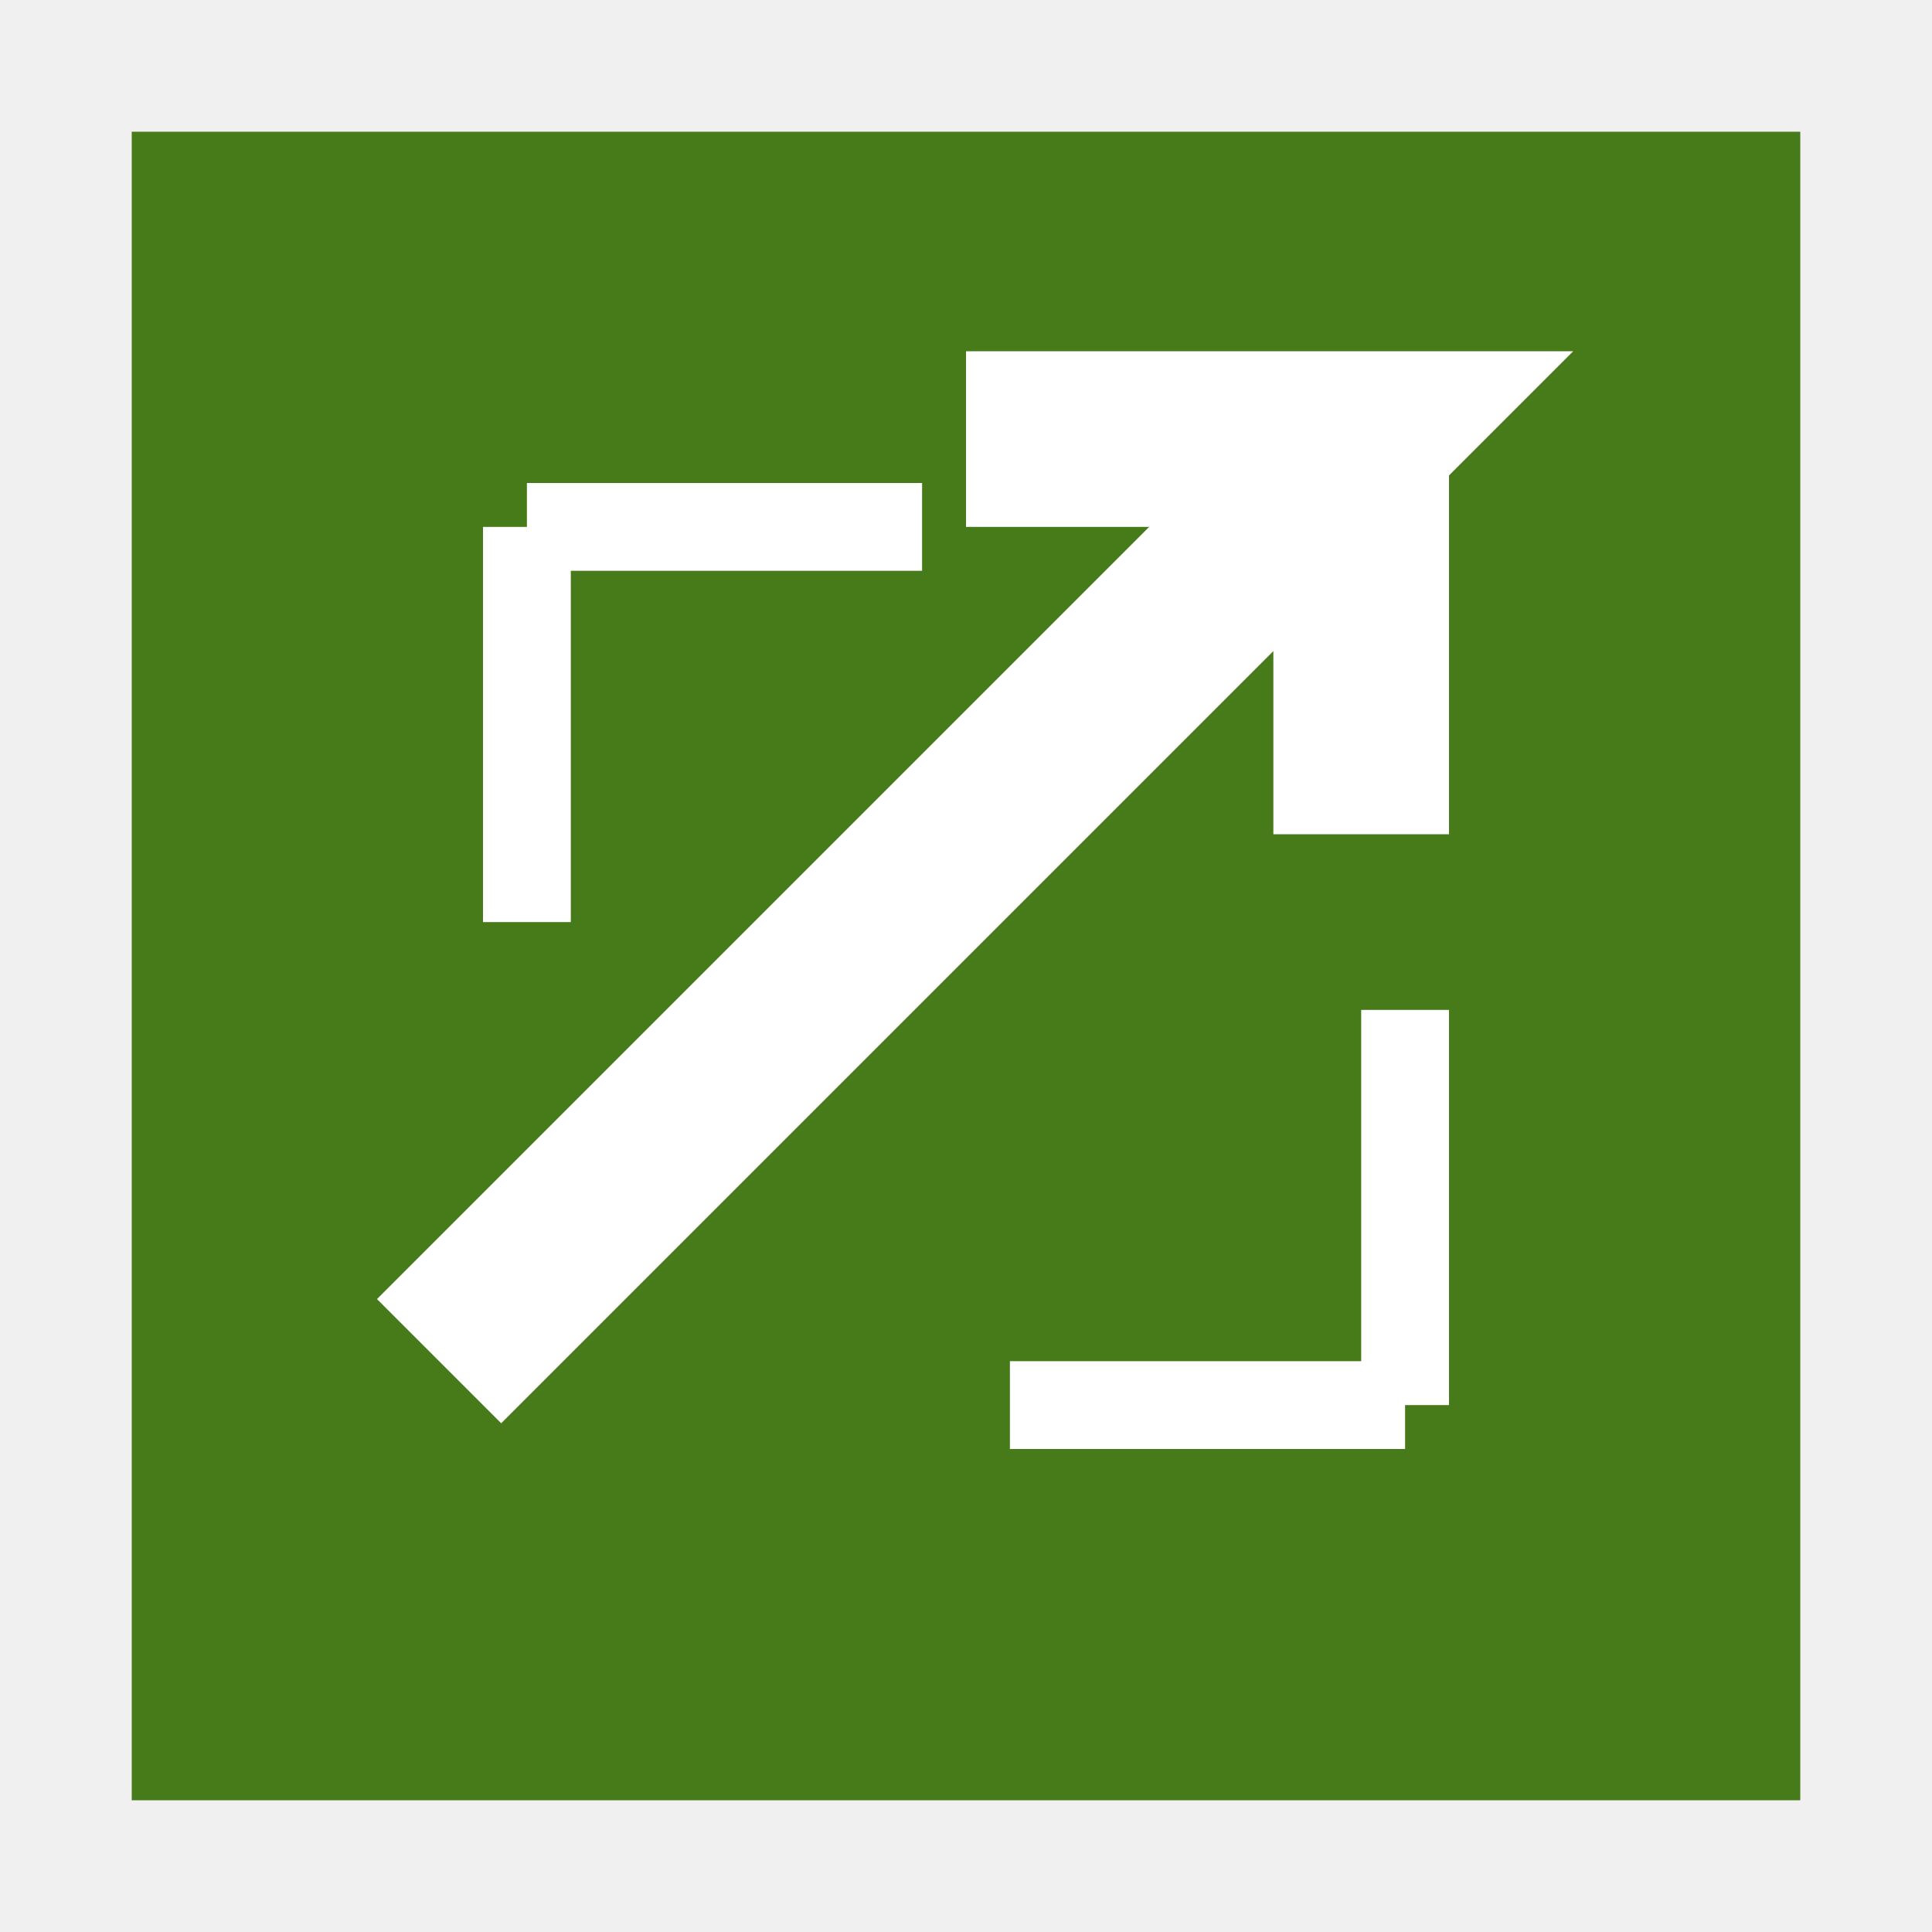
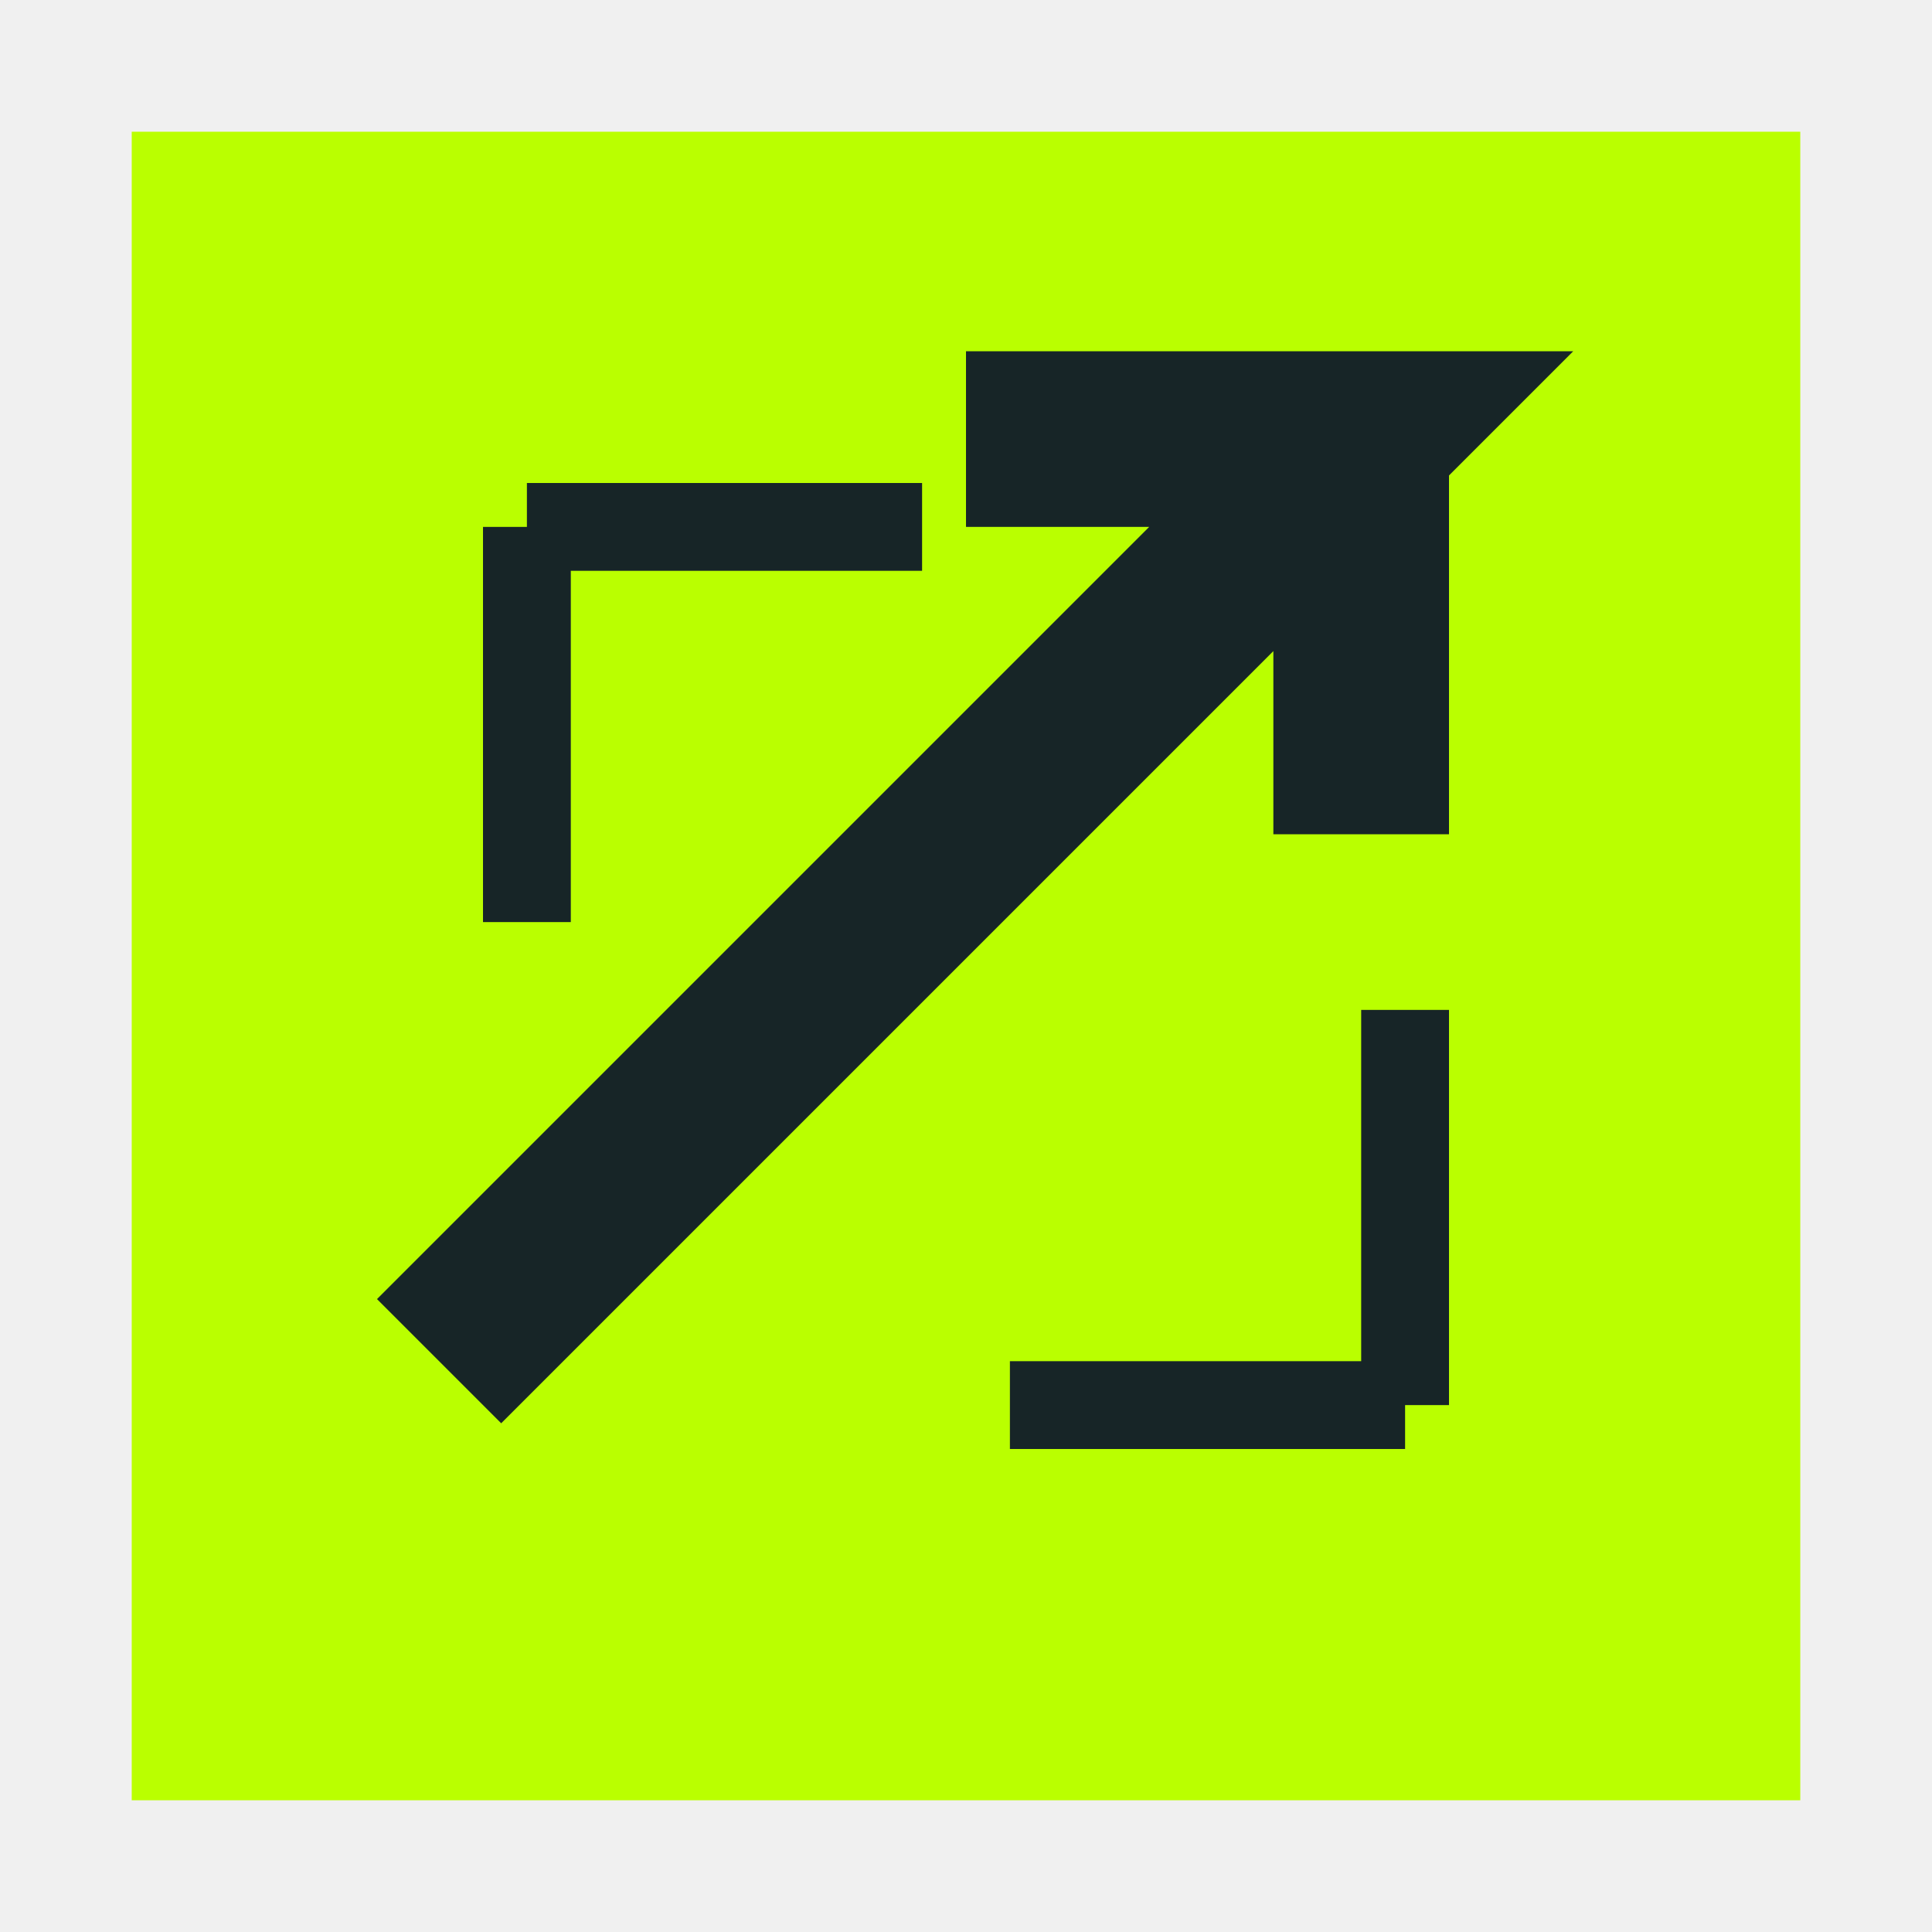
<svg xmlns="http://www.w3.org/2000/svg" viewBox="0 0 44 44">
-   <path fill="#477b19" d="M3 3h38v38H3z" />
-   <path d="M10 31 31 10h-9M31 10v9" fill="none" stroke="#fff" stroke-width="4" />
-   <path d="M12 12h9M12 12v9M32 32h-9M32 32v-9" fill="none" stroke="#fff" stroke-width="2" />
+   <path fill="#baff00" d="M3 3h38v38H3z" />
+   <path d="M10 31 31 10h-9M31 10v9" fill="none" stroke="#172527" stroke-width="4" />
+   <path d="M12 12h9M12 12v9M32 32h-9M32 32v-9" fill="none" stroke="#172527" stroke-width="2" />
</svg>
